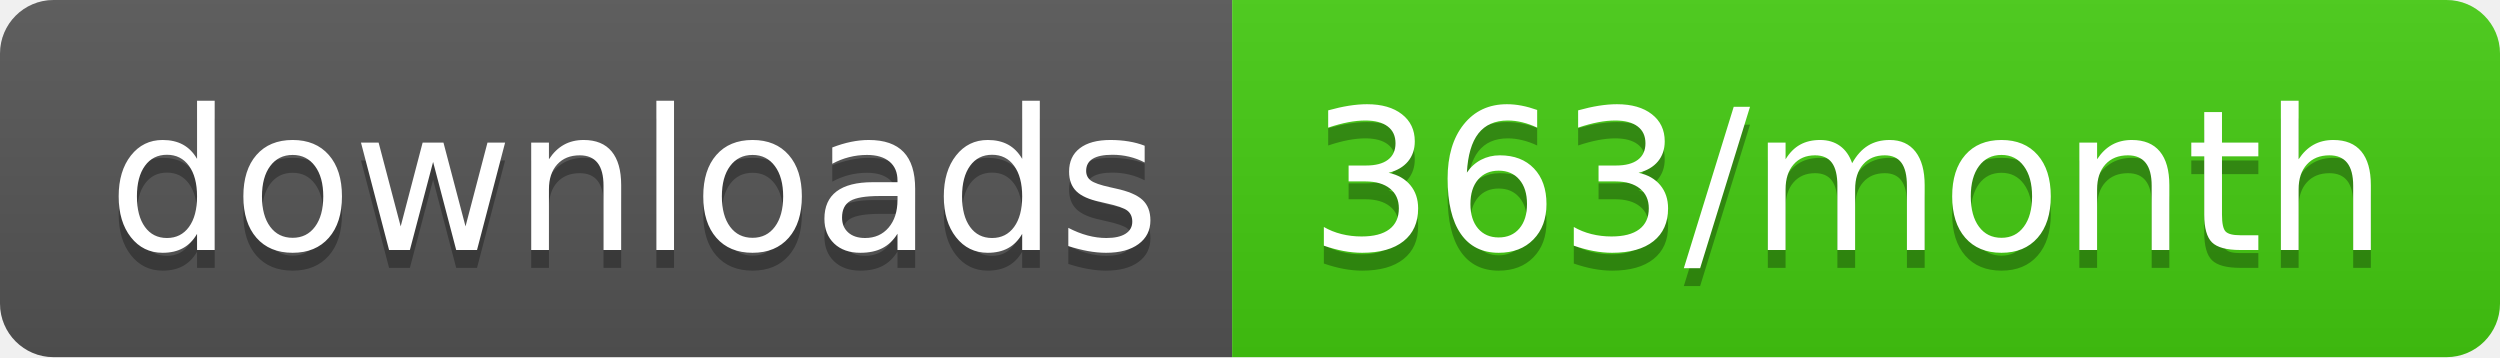
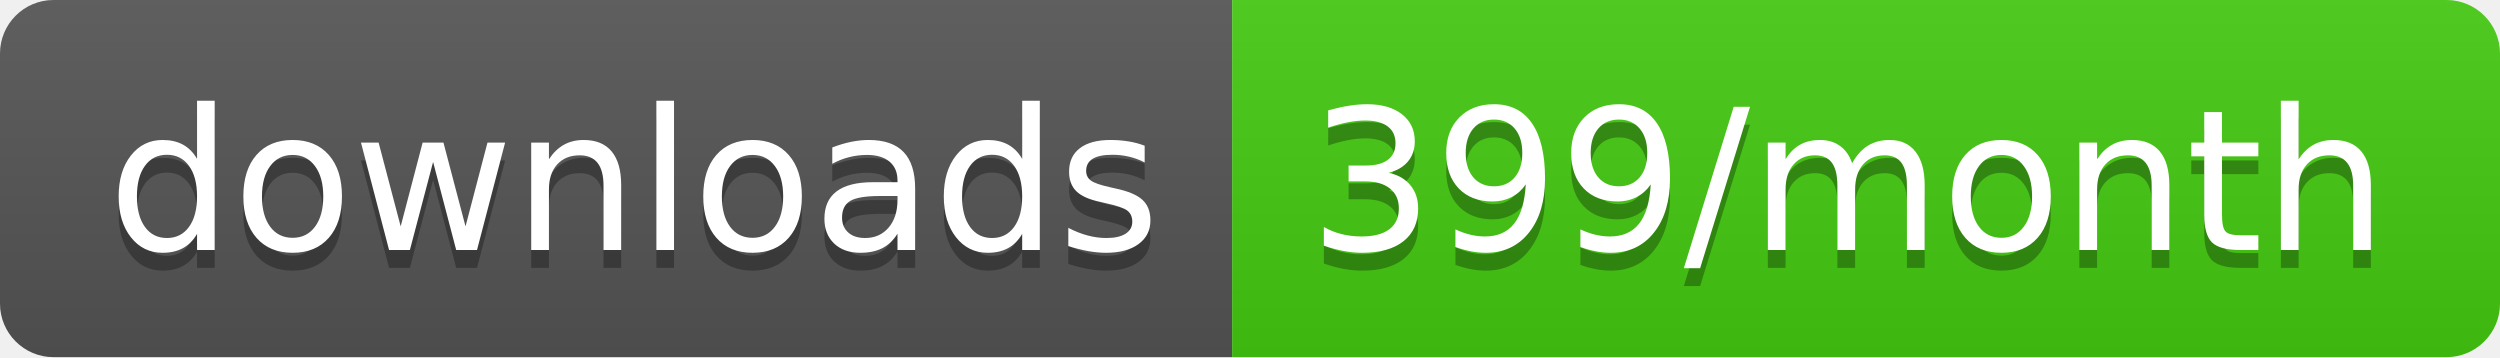
<svg xmlns="http://www.w3.org/2000/svg" width="140" height="20">
  <linearGradient id="b" x2="0" y2="100%">
    <stop offset="0" stop-color="#bbb" stop-opacity=".1" />
    <stop offset="1" stop-opacity=".1" />
  </linearGradient>
  <clipPath id="a">
    <rect width="140" height="20" rx="3" fill="#fff" />
  </clipPath>
  <g clip-path="url(#a)">
    <path fill="#555" d="M0 0h69v20H0z" />
    <path fill="#4c1" d="M69 0h71v20H69z" />
    <path fill="url(#b)" d="M0 0h140v20H0z" />
  </g>
  <g fill="#fff" text-anchor="middle" font-family="DejaVu Sans,Verdana,Geneva,sans-serif" font-size="110">
    <text x="355" y="150" fill="#010101" fill-opacity=".3" transform="scale(.1)" textLength="590">downloads</text>
    <text x="355" y="140" transform="scale(.1)" textLength="590">downloads</text>
-     <text x="1035" y="150" fill="#010101" fill-opacity=".3" transform="scale(.1)" textLength="610">363/month</text>
-     <text x="1035" y="140" transform="scale(.1)" textLength="610">363/month</text>
+     <text x="1035" y="150" fill="#010101" fill-opacity=".3" transform="scale(.1)" textLength="610">399/month</text>
+     <text x="1035" y="140" transform="scale(.1)" textLength="610">399/month</text>
  </g>
</svg>
